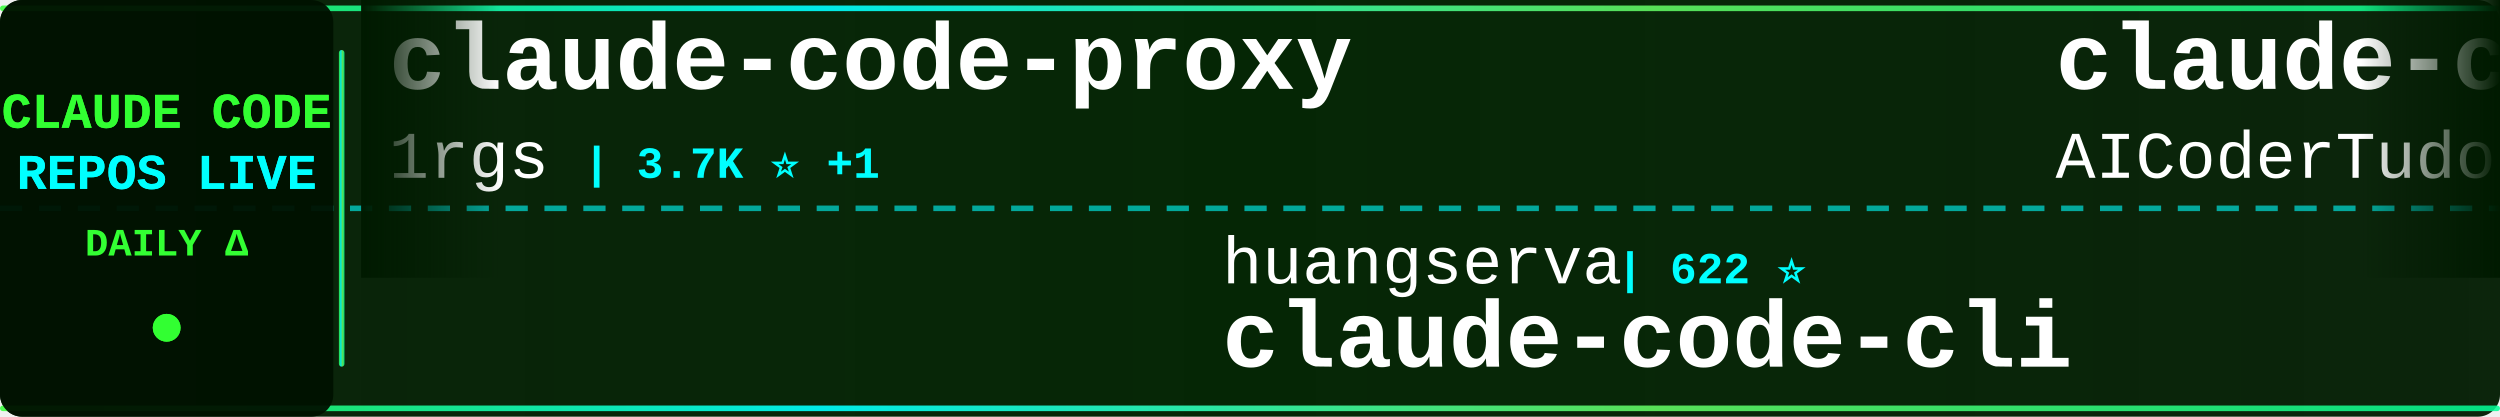
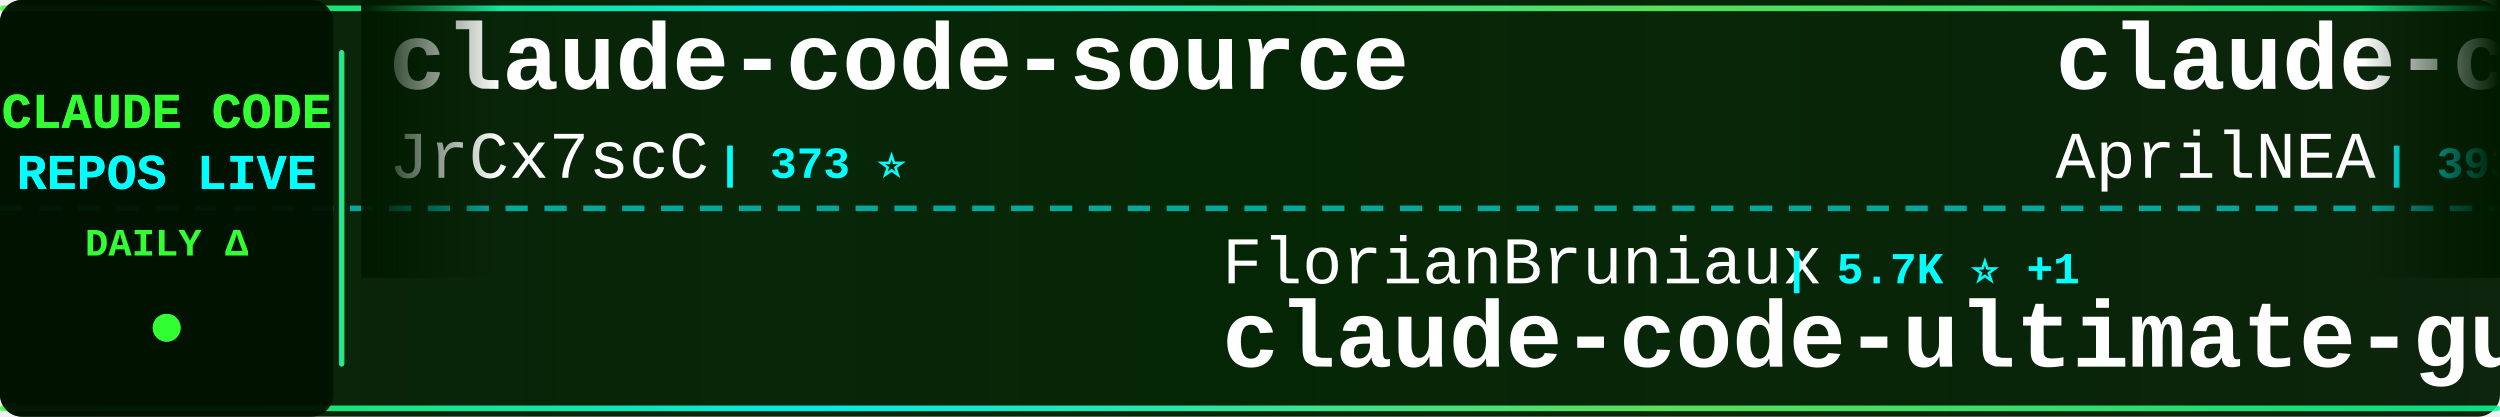
<svg xmlns="http://www.w3.org/2000/svg" width="900" height="150">
  <defs>
    <linearGradient id="tickerBg" x1="0%" y1="0%" x2="100%" y2="0%">
      <stop offset="0%" style="stop-color:#001a00;stop-opacity:0.95" />
      <stop offset="50%" style="stop-color:#002200;stop-opacity:0.98" />
      <stop offset="100%" style="stop-color:#001a00;stop-opacity:0.95" />
    </linearGradient>
    <linearGradient id="borderGrad" x1="0%" y1="0%" x2="100%" y2="0%">
      <stop offset="0%" style="stop-color:#33ff33;stop-opacity:0.85">
        <animate attributeName="stop-opacity" values="0.85;1;0.85" dur="2s" repeatCount="indefinite" />
      </stop>
      <stop offset="33%" style="stop-color:#00ffff;stop-opacity:0.9">
        <animate attributeName="stop-opacity" values="0.9;1;0.9" dur="2.2s" repeatCount="indefinite" />
      </stop>
      <stop offset="66%" style="stop-color:#66ff66;stop-opacity:0.85">
        <animate attributeName="stop-opacity" values="0.85;1;0.85" dur="1.8s" repeatCount="indefinite" />
      </stop>
      <stop offset="100%" style="stop-color:#00ff99;stop-opacity:0.85">
        <animate attributeName="stop-opacity" values="0.85;1;0.85" dur="2s" repeatCount="indefinite" />
      </stop>
    </linearGradient>
    <filter id="textGlow">
      <feGaussianBlur stdDeviation="0.1" result="coloredBlur" />
      <feMerge>
        <feMergeNode in="coloredBlur" />
        <feMergeNode in="SourceGraphic" />
      </feMerge>
    </filter>
    <filter id="metricGlow">
      <feGaussianBlur stdDeviation="0.2" result="coloredBlur" />
      <feMerge>
        <feMergeNode in="coloredBlur" />
        <feMergeNode in="SourceGraphic" />
      </feMerge>
    </filter>
    <linearGradient id="leftFade" x1="0%" y1="0%" x2="100%" y2="0%">
      <stop offset="0%" style="stop-color:#001a00;stop-opacity:1" />
      <stop offset="100%" style="stop-color:#001a00;stop-opacity:0" />
    </linearGradient>
    <linearGradient id="rightFade" x1="0%" y1="0%" x2="100%" y2="0%">
      <stop offset="0%" style="stop-color:#001a00;stop-opacity:0" />
      <stop offset="100%" style="stop-color:#001a00;stop-opacity:1" />
    </linearGradient>
  </defs>
  <rect width="900" height="150" fill="url(#tickerBg)" rx="8" />
  <rect x="0" y="2" width="900" height="2" fill="url(#borderGrad)" rx="1" />
  <rect x="0" y="146" width="900" height="2" fill="url(#borderGrad)" rx="1" />
  <line x1="0" y1="75" x2="900" y2="75" stroke="#00ffff" stroke-width="2" stroke-dasharray="8 6" opacity="0.6" />
  <rect x="0" y="0" width="120" height="150" fill="#001100" opacity="0.95" rx="8" />
  <text x="60" y="46" font-family="'Courier New', monospace" font-size="18" font-weight="bold" fill="#33ff33" text-anchor="middle" filter="url(#textGlow)">
    CLAUDE CODE
  </text>
  <text x="60" y="68" font-family="'Courier New', monospace" font-size="18" font-weight="bold" fill="#00ffff" text-anchor="middle" filter="url(#textGlow)">
    REPOS LIVE
  </text>
  <text x="60" y="92" font-family="'Courier New', monospace" font-size="14" font-weight="bold" fill="#33ff33" text-anchor="middle">
    DAILY Δ
  </text>
  <circle cx="60" cy="118" r="5" fill="#33ff33" filter="url(#metricGlow)">
    <animate attributeName="r" values="4;6;4" dur="1.5s" repeatCount="indefinite" />
    <animate attributeName="opacity" values="0.6;1;0.6" dur="1.5s" repeatCount="indefinite" />
  </circle>
  <rect x="122" y="18" width="2" height="114" fill="url(#borderGrad)" rx="1" />
  <clipPath id="tickerClip">
    <rect x="130" y="0" width="770" height="150" />
  </clipPath>
  <g clip-path="url(#tickerClip)">
    <g id="tickerItems">
      <animateTransform attributeName="transform" attributeType="XML" type="translate" from="0 0" to="-3000 0" dur="54s" repeatCount="indefinite" />
      <g transform="translate(0, 0)">
-         <text x="140" y="32" font-family="'Courier New', monospace" font-size="34" font-weight="bold" fill="#ffffff">claude-code-proxy</text>
-         <text x="140" y="64" font-family="'Courier New', monospace" font-size="24" font-weight="normal" fill="#ffffff" opacity="1.0">1rgs</text>
-         <text x="210" y="64" font-family="'Courier New', monospace" font-size="16" font-weight="bold" fill="#00ffff"> | 3.7K ⭐ +1</text>
+         <text x="140" y="32" font-family="'Courier New', monospace" font-size="34" font-weight="bold" fill="#ffffff">claude-code-source</text>
+         <text x="140" y="64" font-family="'Courier New', monospace" font-size="24" font-weight="normal" fill="#ffffff" opacity="1.0">JrCx7scC</text>
+         <text x="258" y="64" font-family="'Courier New', monospace" font-size="16" font-weight="bold" fill="#00ffff"> | 373 ⭐</text>
      </g>
      <g transform="translate(300, 0)">
-         <text x="140" y="102" font-family="'Courier New', monospace" font-size="24" font-weight="normal" fill="#ffffff" opacity="1.0">huangserva</text>
-         <text x="282" y="102" font-family="'Courier New', monospace" font-size="16" font-weight="bold" fill="#00ffff"> | 622 ⭐</text>
-         <text x="140" y="132" font-family="'Courier New', monospace" font-size="34" font-weight="bold" fill="#ffffff">claude-code-cli</text>
+         <text x="140" y="102" font-family="'Courier New', monospace" font-size="24" font-weight="normal" fill="#ffffff" opacity="1.0">FlorianBruniaux</text>
+         <text x="342" y="102" font-family="'Courier New', monospace" font-size="16" font-weight="bold" fill="#00ffff"> | 5.7K ⭐ +1</text>
+         <text x="140" y="132" font-family="'Courier New', monospace" font-size="34" font-weight="bold" fill="#ffffff">claude-code-ultimate-gui...</text>
      </g>
      <g transform="translate(600, 0)">
-         <text x="140" y="32" font-family="'Courier New', monospace" font-size="34" font-weight="bold" fill="#ffffff">claude-code-tudou</text>
-         <text x="140" y="64" font-family="'Courier New', monospace" font-size="24" font-weight="normal" fill="#ffffff" opacity="1.0">AICoderTudou</text>
-         <text x="306" y="64" font-family="'Courier New', monospace" font-size="16" font-weight="bold" fill="#00ffff"> | 497 ⭐</text>
+         <text x="140" y="32" font-family="'Courier New', monospace" font-size="34" font-weight="bold" fill="#ffffff">claude-code-source</text>
+         <text x="140" y="64" font-family="'Courier New', monospace" font-size="24" font-weight="normal" fill="#ffffff" opacity="1.0">AprilNEA</text>
+         <text x="258" y="64" font-family="'Courier New', monospace" font-size="16" font-weight="bold" fill="#00ffff"> | 393 ⭐</text>
      </g>
      <g transform="translate(900, 0)">
-         <text x="140" y="102" font-family="'Courier New', monospace" font-size="24" font-weight="normal" fill="#ffffff" opacity="1.0">chauncygu</text>
-         <text x="270" y="102" font-family="'Courier New', monospace" font-size="16" font-weight="bold" fill="#00ffff"> | 2.8K ⭐</text>
-         <text x="140" y="132" font-family="'Courier New', monospace" font-size="34" font-weight="bold" fill="#ffffff">collection-claude-code-s...</text>
+         <text x="140" y="102" font-family="'Courier New', monospace" font-size="24" font-weight="normal" fill="#ffffff" opacity="1.0">pedrohcgs</text>
+         <text x="270" y="102" font-family="'Courier New', monospace" font-size="16" font-weight="bold" fill="#00ffff"> | 1.5K ⭐</text>
+         <text x="140" y="132" font-family="'Courier New', monospace" font-size="34" font-weight="bold" fill="#ffffff">claude-code-my-workflow</text>
      </g>
      <g transform="translate(1200, 0)">
-         <text x="140" y="32" font-family="'Courier New', monospace" font-size="34" font-weight="bold" fill="#ffffff">claude-code-tips</text>
-         <text x="140" y="64" font-family="'Courier New', monospace" font-size="24" font-weight="normal" fill="#ffffff" opacity="1.0">ykdojo</text>
-         <text x="234" y="64" font-family="'Courier New', monospace" font-size="16" font-weight="bold" fill="#00ffff"> | 9.6K ⭐ +1</text>
+         <text x="140" y="32" font-family="'Courier New', monospace" font-size="34" font-weight="bold" fill="#ffffff">how-claude-code-works</text>
+         <text x="140" y="64" font-family="'Courier New', monospace" font-size="24" font-weight="normal" fill="#ffffff" opacity="1.0">Windy3f3f3f3f</text>
+         <text x="318" y="64" font-family="'Courier New', monospace" font-size="16" font-weight="bold" fill="#00ffff"> | 3.4K ⭐ +1</text>
      </g>
      <g transform="translate(1500, 0)">
-         <text x="140" y="102" font-family="'Courier New', monospace" font-size="24" font-weight="normal" fill="#ffffff" opacity="1.0">xu-xiang</text>
-         <text x="258" y="102" font-family="'Courier New', monospace" font-size="16" font-weight="bold" fill="#00ffff"> | 1.8K ⭐</text>
-         <text x="140" y="132" font-family="'Courier New', monospace" font-size="34" font-weight="bold" fill="#ffffff">everything-claude-code-z...</text>
+         <text x="140" y="102" font-family="'Courier New', monospace" font-size="24" font-weight="normal" fill="#ffffff" opacity="1.0">AICoderTudou</text>
+         <text x="306" y="102" font-family="'Courier New', monospace" font-size="16" font-weight="bold" fill="#00ffff"> | 497 ⭐</text>
+         <text x="140" y="132" font-family="'Courier New', monospace" font-size="34" font-weight="bold" fill="#ffffff">claude-code-tudou</text>
      </g>
      <g transform="translate(1800, 0)">
-         <text x="140" y="32" font-family="'Courier New', monospace" font-size="34" font-weight="bold" fill="#ffffff">claude-code-infrastructu...</text>
-         <text x="140" y="64" font-family="'Courier New', monospace" font-size="24" font-weight="normal" fill="#ffffff" opacity="1.0">diet103</text>
-         <text x="246" y="64" font-family="'Courier New', monospace" font-size="16" font-weight="bold" fill="#00ffff"> | 10.0K ⭐</text>
+         <text x="140" y="32" font-family="'Courier New', monospace" font-size="34" font-weight="bold" fill="#ffffff">oh-my-claudecode</text>
+         <text x="140" y="64" font-family="'Courier New', monospace" font-size="24" font-weight="normal" fill="#ffffff" opacity="1.0">Yeachan-Heo</text>
+         <text x="294" y="64" font-family="'Courier New', monospace" font-size="16" font-weight="bold" fill="#00ffff"> | 38.5K ⭐ +3</text>
      </g>
      <g transform="translate(2100, 0)">
-         <text x="140" y="102" font-family="'Courier New', monospace" font-size="24" font-weight="normal" fill="#ffffff" opacity="1.0">JrCx7scC</text>
-         <text x="258" y="102" font-family="'Courier New', monospace" font-size="16" font-weight="bold" fill="#00ffff"> | 373 ⭐</text>
-         <text x="140" y="132" font-family="'Courier New', monospace" font-size="34" font-weight="bold" fill="#ffffff">claude-code-source</text>
+         <text x="140" y="102" font-family="'Courier New', monospace" font-size="24" font-weight="normal" fill="#ffffff" opacity="1.0">Yuyz0112</text>
+         <text x="258" y="102" font-family="'Courier New', monospace" font-size="16" font-weight="bold" fill="#00ffff"> | 2.4K ⭐ +2</text>
+         <text x="140" y="132" font-family="'Courier New', monospace" font-size="34" font-weight="bold" fill="#ffffff">claude-code-reverse</text>
      </g>
      <g transform="translate(2400, 0)">
-         <text x="140" y="32" font-family="'Courier New', monospace" font-size="34" font-weight="bold" fill="#ffffff">claude-code-rust</text>
-         <text x="140" y="64" font-family="'Courier New', monospace" font-size="24" font-weight="normal" fill="#ffffff" opacity="1.0">lorryjovens-hub</text>
-         <text x="342" y="64" font-family="'Courier New', monospace" font-size="16" font-weight="bold" fill="#00ffff"> | 1.7K ⭐</text>
+         <text x="140" y="32" font-family="'Courier New', monospace" font-size="34" font-weight="bold" fill="#ffffff">sc-claude-code-files</text>
+         <text x="140" y="64" font-family="'Courier New', monospace" font-size="24" font-weight="normal" fill="#ffffff" opacity="1.0">https-deeplearning-ai</text>
+         <text x="414" y="64" font-family="'Courier New', monospace" font-size="16" font-weight="bold" fill="#00ffff"> | 540 ⭐ +1</text>
      </g>
      <g transform="translate(2700, 0)">
        <text x="140" y="102" font-family="'Courier New', monospace" font-size="24" font-weight="normal" fill="#ffffff" opacity="1.0">hangsman</text>
        <text x="258" y="102" font-family="'Courier New', monospace" font-size="16" font-weight="bold" fill="#00ffff"> | 791 ⭐</text>
        <text x="140" y="132" font-family="'Courier New', monospace" font-size="34" font-weight="bold" fill="#ffffff">claude-code-source</text>
      </g>
      <g transform="translate(3000, 0)">
-         <text x="140" y="32" font-family="'Courier New', monospace" font-size="34" font-weight="bold" fill="#ffffff">claude-code-proxy</text>
-         <text x="140" y="64" font-family="'Courier New', monospace" font-size="24" font-weight="normal" fill="#ffffff" opacity="1.0">1rgs</text>
-         <text x="210" y="64" font-family="'Courier New', monospace" font-size="16" font-weight="bold" fill="#00ffff"> | 3.7K ⭐ +1</text>
+         <text x="140" y="32" font-family="'Courier New', monospace" font-size="34" font-weight="bold" fill="#ffffff">claude-code-source</text>
+         <text x="140" y="64" font-family="'Courier New', monospace" font-size="24" font-weight="normal" fill="#ffffff" opacity="1.0">JrCx7scC</text>
+         <text x="258" y="64" font-family="'Courier New', monospace" font-size="16" font-weight="bold" fill="#00ffff"> | 373 ⭐</text>
      </g>
      <g transform="translate(3300, 0)">
-         <text x="140" y="102" font-family="'Courier New', monospace" font-size="24" font-weight="normal" fill="#ffffff" opacity="1.0">huangserva</text>
-         <text x="282" y="102" font-family="'Courier New', monospace" font-size="16" font-weight="bold" fill="#00ffff"> | 622 ⭐</text>
-         <text x="140" y="132" font-family="'Courier New', monospace" font-size="34" font-weight="bold" fill="#ffffff">claude-code-cli</text>
+         <text x="140" y="102" font-family="'Courier New', monospace" font-size="24" font-weight="normal" fill="#ffffff" opacity="1.0">FlorianBruniaux</text>
+         <text x="342" y="102" font-family="'Courier New', monospace" font-size="16" font-weight="bold" fill="#00ffff"> | 5.7K ⭐ +1</text>
+         <text x="140" y="132" font-family="'Courier New', monospace" font-size="34" font-weight="bold" fill="#ffffff">claude-code-ultimate-gui...</text>
      </g>
      <g transform="translate(3600, 0)">
-         <text x="140" y="32" font-family="'Courier New', monospace" font-size="34" font-weight="bold" fill="#ffffff">claude-code-tudou</text>
-         <text x="140" y="64" font-family="'Courier New', monospace" font-size="24" font-weight="normal" fill="#ffffff" opacity="1.0">AICoderTudou</text>
-         <text x="306" y="64" font-family="'Courier New', monospace" font-size="16" font-weight="bold" fill="#00ffff"> | 497 ⭐</text>
+         <text x="140" y="32" font-family="'Courier New', monospace" font-size="34" font-weight="bold" fill="#ffffff">claude-code-source</text>
+         <text x="140" y="64" font-family="'Courier New', monospace" font-size="24" font-weight="normal" fill="#ffffff" opacity="1.0">AprilNEA</text>
+         <text x="258" y="64" font-family="'Courier New', monospace" font-size="16" font-weight="bold" fill="#00ffff"> | 393 ⭐</text>
      </g>
      <g transform="translate(3900, 0)">
-         <text x="140" y="102" font-family="'Courier New', monospace" font-size="24" font-weight="normal" fill="#ffffff" opacity="1.0">chauncygu</text>
-         <text x="270" y="102" font-family="'Courier New', monospace" font-size="16" font-weight="bold" fill="#00ffff"> | 2.8K ⭐</text>
-         <text x="140" y="132" font-family="'Courier New', monospace" font-size="34" font-weight="bold" fill="#ffffff">collection-claude-code-s...</text>
+         <text x="140" y="102" font-family="'Courier New', monospace" font-size="24" font-weight="normal" fill="#ffffff" opacity="1.0">pedrohcgs</text>
+         <text x="270" y="102" font-family="'Courier New', monospace" font-size="16" font-weight="bold" fill="#00ffff"> | 1.5K ⭐</text>
+         <text x="140" y="132" font-family="'Courier New', monospace" font-size="34" font-weight="bold" fill="#ffffff">claude-code-my-workflow</text>
      </g>
    </g>
  </g>
  <rect x="130" y="0" width="50" height="100" fill="url(#leftFade)" />
  <rect x="850" y="0" width="50" height="100" fill="url(#rightFade)" />
</svg>
